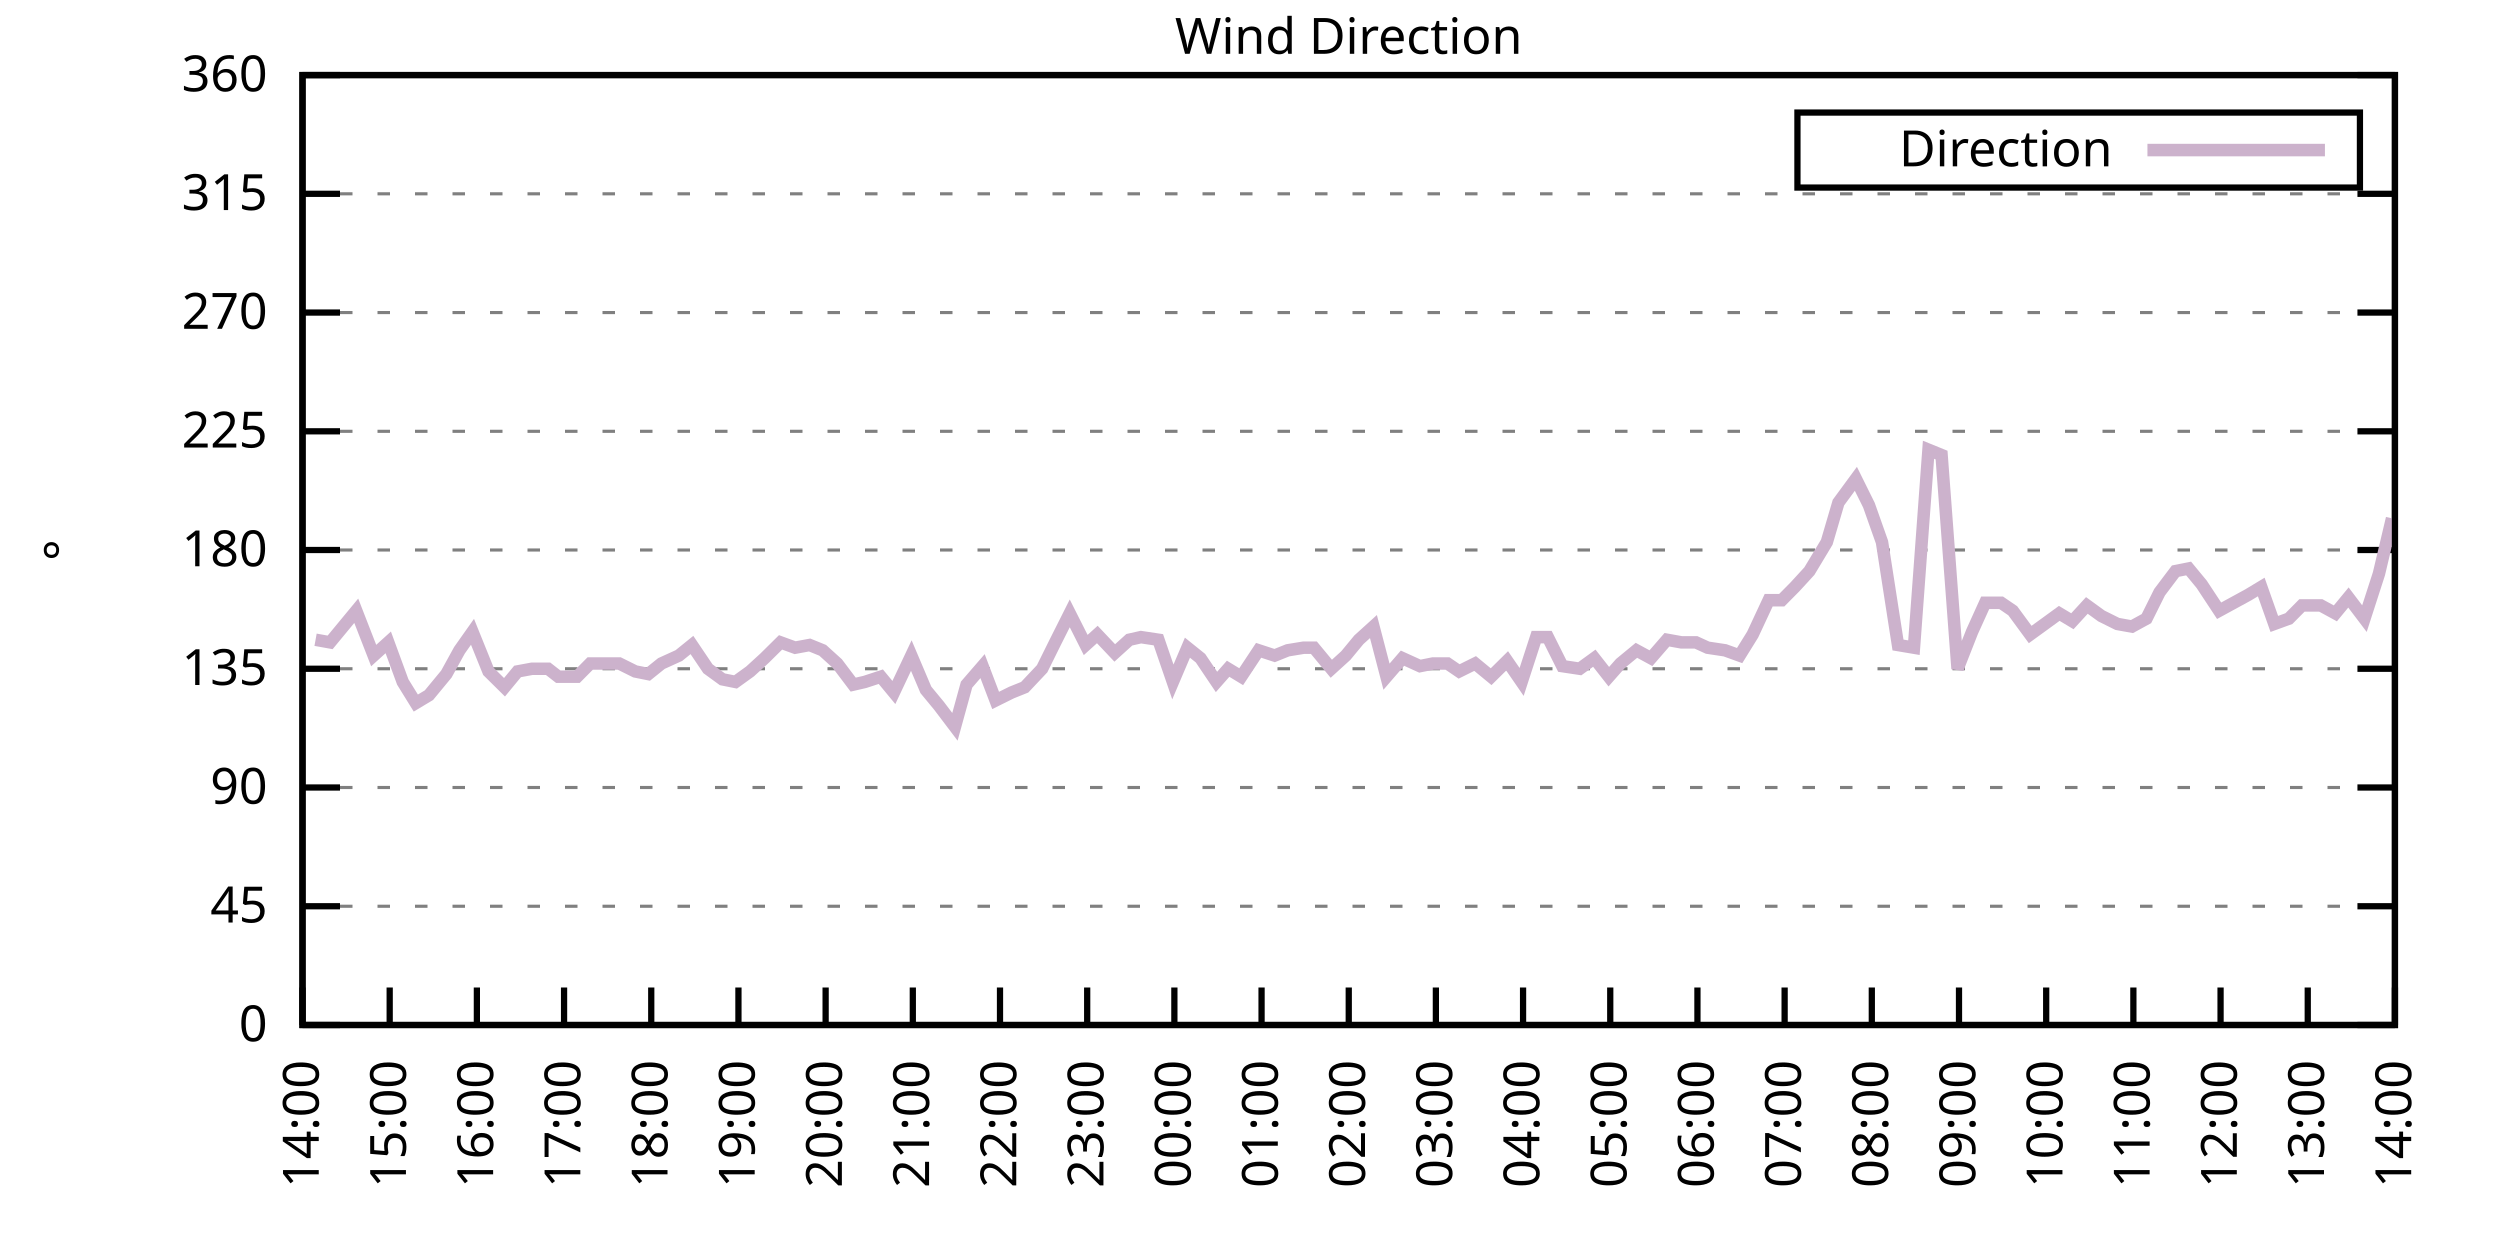
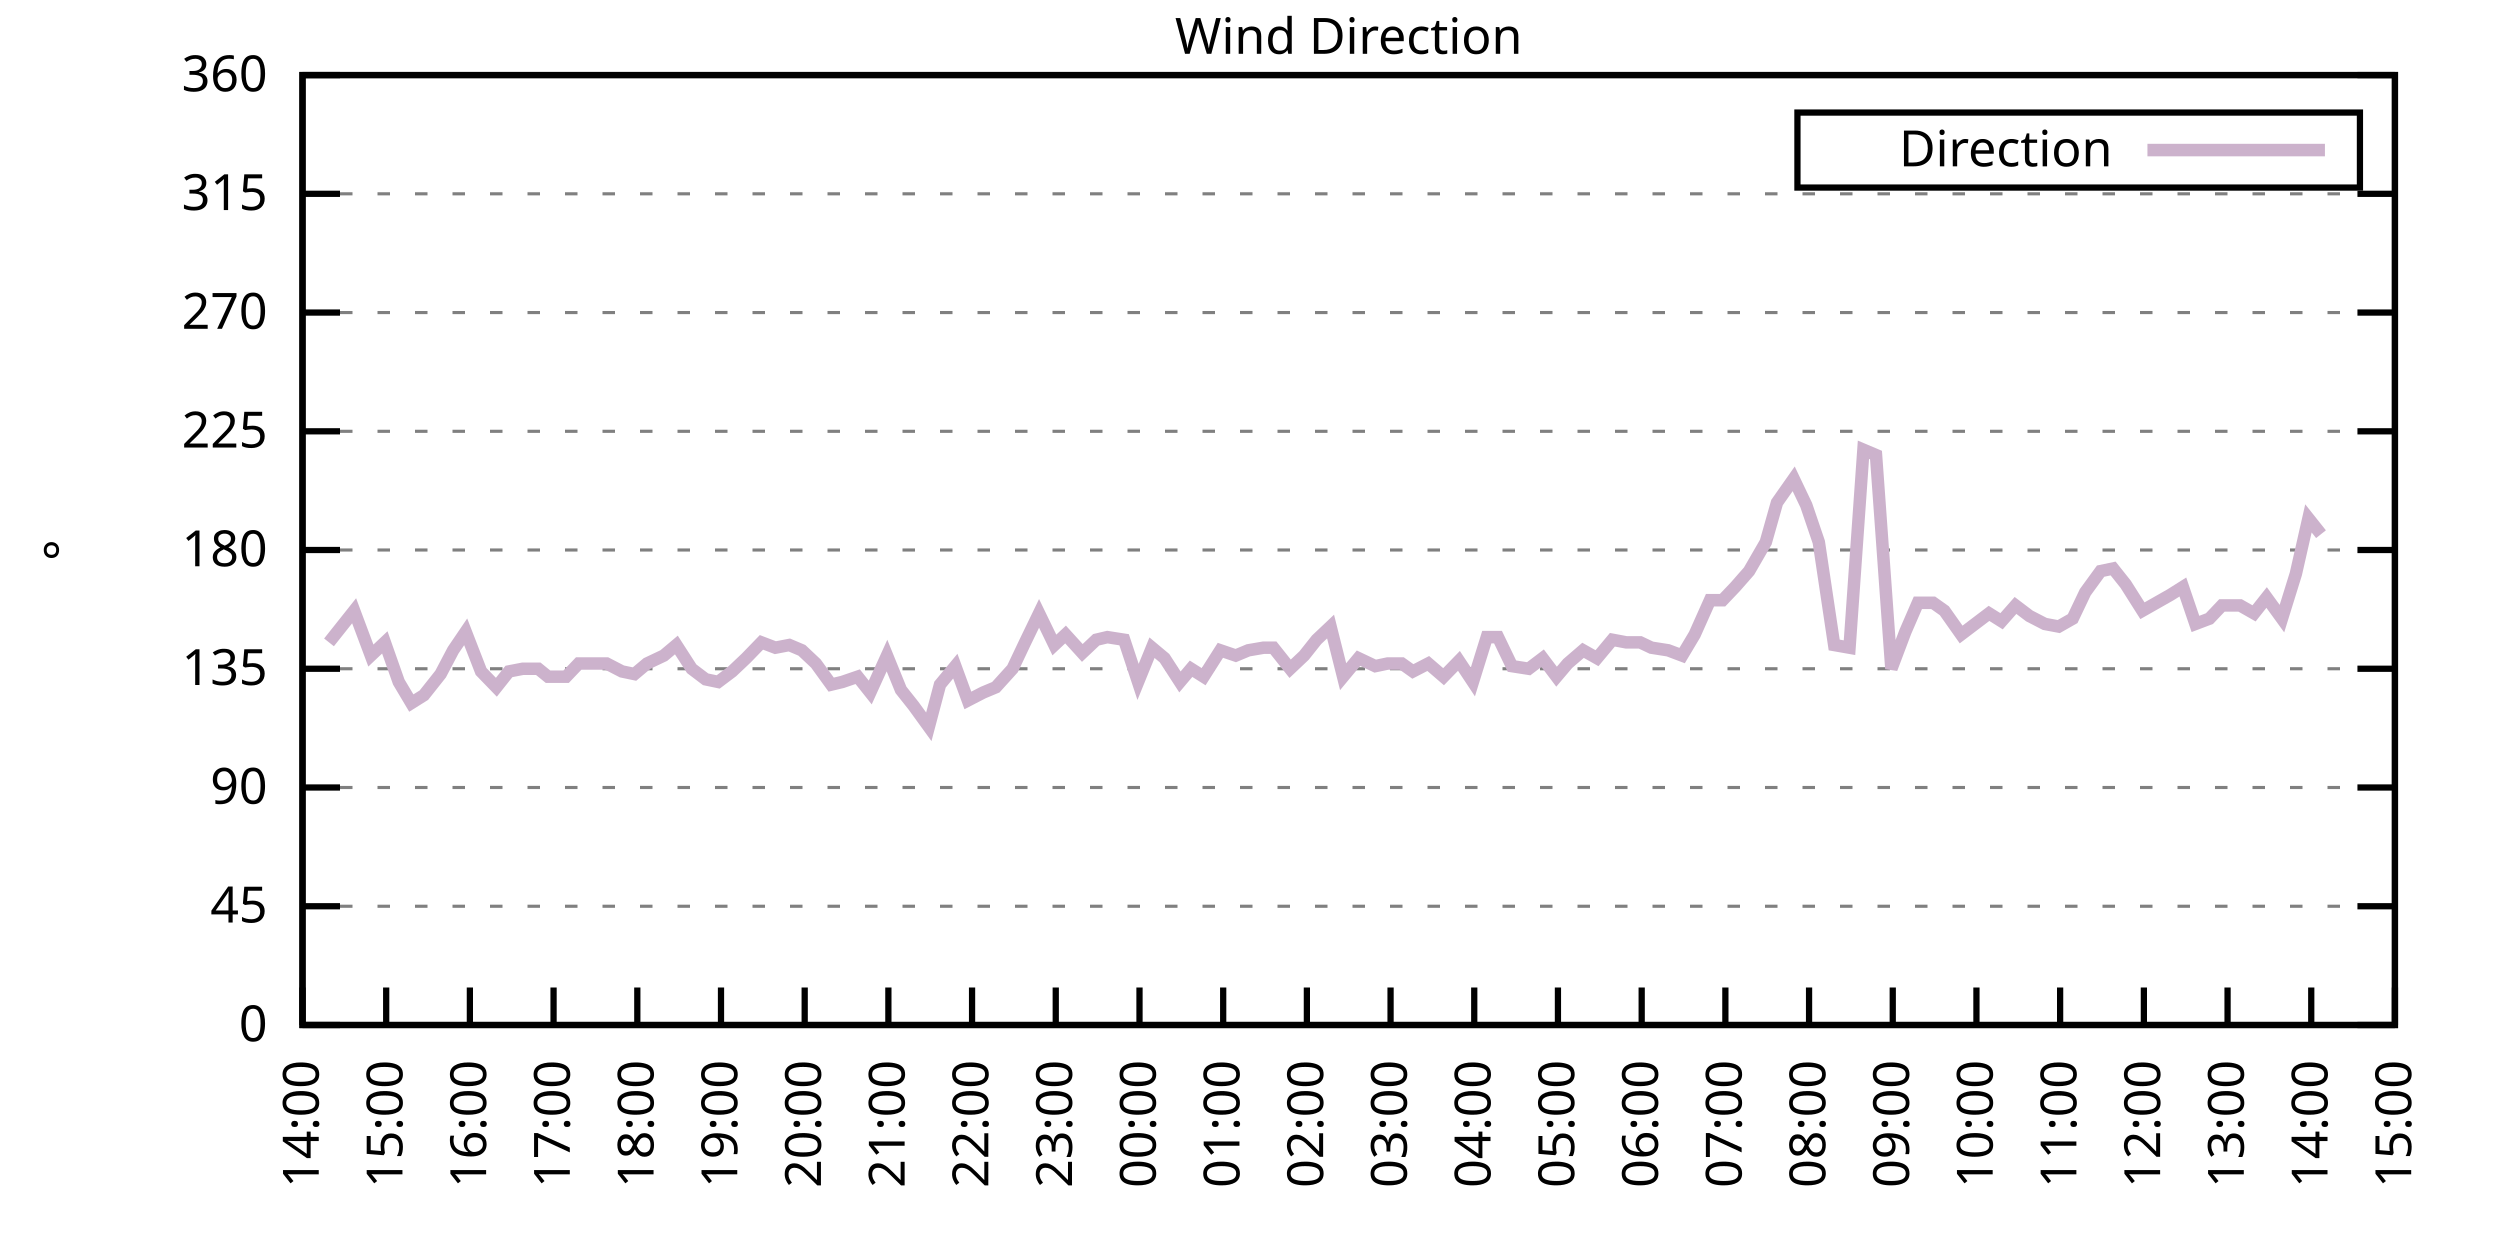
<svg xmlns="http://www.w3.org/2000/svg" xmlns:xlink="http://www.w3.org/1999/xlink" width="400" height="200" viewBox="0 0 400 200">
  <g id="gnuplot_canvas">
    <rect x="0" y="0" width="400" height="200" fill="none" />
    <defs>
      <circle id="gpDot" r="0.5" stroke-width="0.5" stroke="currentColor" />
      <path id="gpPt0" stroke-width="0.333" stroke="currentColor" d="M-1,0 h2 M0,-1 v2" />
      <path id="gpPt1" stroke-width="0.333" stroke="currentColor" d="M-1,-1 L1,1 M1,-1 L-1,1" />
      <path id="gpPt2" stroke-width="0.333" stroke="currentColor" d="M-1,0 L1,0 M0,-1 L0,1 M-1,-1 L1,1 M-1,1 L1,-1" />
      <rect id="gpPt3" stroke-width="0.333" stroke="currentColor" x="-1" y="-1" width="2" height="2" />
      <rect id="gpPt4" stroke-width="0.333" stroke="currentColor" fill="currentColor" x="-1" y="-1" width="2" height="2" />
      <circle id="gpPt5" stroke-width="0.333" stroke="currentColor" cx="0" cy="0" r="1" />
      <use xlink:href="#gpPt5" id="gpPt6" fill="currentColor" stroke="none" />
      <path id="gpPt7" stroke-width="0.333" stroke="currentColor" d="M0,-1.33 L-1.33,0.67 L1.33,0.67 z" />
      <use xlink:href="#gpPt7" id="gpPt8" fill="currentColor" stroke="none" />
      <use xlink:href="#gpPt7" id="gpPt9" stroke="currentColor" transform="rotate(180)" />
      <use xlink:href="#gpPt9" id="gpPt10" fill="currentColor" stroke="none" />
      <use xlink:href="#gpPt3" id="gpPt11" stroke="currentColor" transform="rotate(45)" />
      <use xlink:href="#gpPt11" id="gpPt12" fill="currentColor" stroke="none" />
      <path id="gpPt13" stroke-width="0.333" stroke="currentColor" d="M0,1.330 L1.265,0.411 L0.782,-1.067 L-0.782,-1.076 L-1.265,0.411 z" />
      <use xlink:href="#gpPt13" id="gpPt14" fill="currentColor" stroke="none" />
      <filter id="textbox" filterUnits="objectBoundingBox" x="0" y="0" height="1" width="1">
        <feFlood flood-color="white" flood-opacity="1" result="bgnd" />
        <feComposite in="SourceGraphic" in2="bgnd" operator="atop" />
      </filter>
      <filter id="greybox" filterUnits="objectBoundingBox" x="0" y="0" height="1" width="1">
        <feFlood flood-color="lightgrey" flood-opacity="1" result="grey" />
        <feComposite in="SourceGraphic" in2="grey" operator="atop" />
      </filter>
    </defs>
    <g fill="none" color="white" stroke="currentColor" stroke-width="1.00" stroke-linecap="butt" stroke-linejoin="miter">
</g>
    <g fill="none" color="black" stroke="currentColor" stroke-width="1.00" stroke-linecap="butt" stroke-linejoin="miter">
      <g stroke="none" shape-rendering="crispEdges">
        <polygon fill="rgb(255, 255, 255)" points="48.40,164.00 383.18,164.00 383.18,12.02 48.40,12.02 " />
      </g>
    </g>
    <g fill="none" color="black" stroke="currentColor" stroke-width="1.00" stroke-linecap="butt" stroke-linejoin="miter">
</g>
    <g fill="none" color="black" stroke="black" stroke-width="0.50" stroke-linecap="butt" stroke-linejoin="miter">
</g>
    <g fill="none" color="gray" stroke="currentColor" stroke-width="0.50" stroke-linecap="butt" stroke-linejoin="miter">
      <path stroke="gray" stroke-dasharray="2,4" class="gridline" d="M48.40,164.00 L383.19,164.00  " />
    </g>
    <g fill="none" color="gray" stroke="gray" stroke-width="1.00" stroke-linecap="butt" stroke-linejoin="miter">
</g>
    <g fill="none" color="black" stroke="currentColor" stroke-width="1.00" stroke-linecap="butt" stroke-linejoin="miter">
      <path stroke="black" d="M48.40,164.00 L54.40,164.00 M383.19,164.00 L377.19,164.00  " />
      <g transform="translate(42.80,166.60)" stroke="none" fill="black" font-family="Sans" font-size="8.00" text-anchor="end">
        <text>
          <tspan font-family="Sans"> 0</tspan>
        </text>
      </g>
    </g>
    <g fill="none" color="black" stroke="currentColor" stroke-width="1.00" stroke-linecap="butt" stroke-linejoin="miter">
</g>
    <g fill="none" color="black" stroke="black" stroke-width="0.50" stroke-linecap="butt" stroke-linejoin="miter">
</g>
    <g fill="none" color="gray" stroke="currentColor" stroke-width="0.50" stroke-linecap="butt" stroke-linejoin="miter">
      <path stroke="gray" stroke-dasharray="2,4" class="gridline" d="M48.40,145.00 L383.19,145.00  " />
    </g>
    <g fill="none" color="gray" stroke="gray" stroke-width="1.00" stroke-linecap="butt" stroke-linejoin="miter">
</g>
    <g fill="none" color="black" stroke="currentColor" stroke-width="1.00" stroke-linecap="butt" stroke-linejoin="miter">
      <path stroke="black" d="M48.40,145.00 L54.40,145.00 M383.19,145.00 L377.19,145.00  " />
      <g transform="translate(42.80,147.60)" stroke="none" fill="black" font-family="Sans" font-size="8.00" text-anchor="end">
        <text>
          <tspan font-family="Sans"> 45</tspan>
        </text>
      </g>
    </g>
    <g fill="none" color="black" stroke="currentColor" stroke-width="1.00" stroke-linecap="butt" stroke-linejoin="miter">
</g>
    <g fill="none" color="black" stroke="black" stroke-width="0.50" stroke-linecap="butt" stroke-linejoin="miter">
</g>
    <g fill="none" color="gray" stroke="currentColor" stroke-width="0.50" stroke-linecap="butt" stroke-linejoin="miter">
      <path stroke="gray" stroke-dasharray="2,4" class="gridline" d="M48.40,126.00 L383.19,126.00  " />
    </g>
    <g fill="none" color="gray" stroke="gray" stroke-width="1.00" stroke-linecap="butt" stroke-linejoin="miter">
</g>
    <g fill="none" color="black" stroke="currentColor" stroke-width="1.00" stroke-linecap="butt" stroke-linejoin="miter">
      <path stroke="black" d="M48.40,126.00 L54.40,126.00 M383.19,126.00 L377.19,126.00  " />
      <g transform="translate(42.80,128.60)" stroke="none" fill="black" font-family="Sans" font-size="8.00" text-anchor="end">
        <text>
          <tspan font-family="Sans"> 90</tspan>
        </text>
      </g>
    </g>
    <g fill="none" color="black" stroke="currentColor" stroke-width="1.00" stroke-linecap="butt" stroke-linejoin="miter">
</g>
    <g fill="none" color="black" stroke="black" stroke-width="0.50" stroke-linecap="butt" stroke-linejoin="miter">
</g>
    <g fill="none" color="gray" stroke="currentColor" stroke-width="0.50" stroke-linecap="butt" stroke-linejoin="miter">
      <path stroke="gray" stroke-dasharray="2,4" class="gridline" d="M48.40,107.00 L383.19,107.00  " />
    </g>
    <g fill="none" color="gray" stroke="gray" stroke-width="1.00" stroke-linecap="butt" stroke-linejoin="miter">
</g>
    <g fill="none" color="black" stroke="currentColor" stroke-width="1.00" stroke-linecap="butt" stroke-linejoin="miter">
      <path stroke="black" d="M48.40,107.00 L54.40,107.00 M383.19,107.00 L377.19,107.00  " />
      <g transform="translate(42.80,109.60)" stroke="none" fill="black" font-family="Sans" font-size="8.00" text-anchor="end">
        <text>
          <tspan font-family="Sans"> 135</tspan>
        </text>
      </g>
    </g>
    <g fill="none" color="black" stroke="currentColor" stroke-width="1.00" stroke-linecap="butt" stroke-linejoin="miter">
</g>
    <g fill="none" color="black" stroke="black" stroke-width="0.50" stroke-linecap="butt" stroke-linejoin="miter">
</g>
    <g fill="none" color="gray" stroke="currentColor" stroke-width="0.50" stroke-linecap="butt" stroke-linejoin="miter">
      <path stroke="gray" stroke-dasharray="2,4" class="gridline" d="M48.40,88.00 L383.19,88.00  " />
    </g>
    <g fill="none" color="gray" stroke="gray" stroke-width="1.00" stroke-linecap="butt" stroke-linejoin="miter">
</g>
    <g fill="none" color="black" stroke="currentColor" stroke-width="1.00" stroke-linecap="butt" stroke-linejoin="miter">
      <path stroke="black" d="M48.40,88.00 L54.40,88.00 M383.19,88.00 L377.19,88.00  " />
      <g transform="translate(42.80,90.60)" stroke="none" fill="black" font-family="Sans" font-size="8.00" text-anchor="end">
        <text>
          <tspan font-family="Sans"> 180</tspan>
        </text>
      </g>
    </g>
    <g fill="none" color="black" stroke="currentColor" stroke-width="1.00" stroke-linecap="butt" stroke-linejoin="miter">
</g>
    <g fill="none" color="black" stroke="black" stroke-width="0.50" stroke-linecap="butt" stroke-linejoin="miter">
</g>
    <g fill="none" color="gray" stroke="currentColor" stroke-width="0.50" stroke-linecap="butt" stroke-linejoin="miter">
      <path stroke="gray" stroke-dasharray="2,4" class="gridline" d="M48.40,69.01 L383.19,69.01  " />
    </g>
    <g fill="none" color="gray" stroke="gray" stroke-width="1.00" stroke-linecap="butt" stroke-linejoin="miter">
</g>
    <g fill="none" color="black" stroke="currentColor" stroke-width="1.00" stroke-linecap="butt" stroke-linejoin="miter">
      <path stroke="black" d="M48.40,69.01 L54.40,69.01 M383.19,69.01 L377.19,69.01  " />
      <g transform="translate(42.80,71.61)" stroke="none" fill="black" font-family="Sans" font-size="8.00" text-anchor="end">
        <text>
          <tspan font-family="Sans"> 225</tspan>
        </text>
      </g>
    </g>
    <g fill="none" color="black" stroke="currentColor" stroke-width="1.00" stroke-linecap="butt" stroke-linejoin="miter">
</g>
    <g fill="none" color="black" stroke="black" stroke-width="0.50" stroke-linecap="butt" stroke-linejoin="miter">
</g>
    <g fill="none" color="gray" stroke="currentColor" stroke-width="0.50" stroke-linecap="butt" stroke-linejoin="miter">
      <path stroke="gray" stroke-dasharray="2,4" class="gridline" d="M48.40,50.01 L383.19,50.01  " />
    </g>
    <g fill="none" color="gray" stroke="gray" stroke-width="1.00" stroke-linecap="butt" stroke-linejoin="miter">
</g>
    <g fill="none" color="black" stroke="currentColor" stroke-width="1.00" stroke-linecap="butt" stroke-linejoin="miter">
      <path stroke="black" d="M48.40,50.01 L54.40,50.01 M383.19,50.01 L377.19,50.01  " />
      <g transform="translate(42.80,52.61)" stroke="none" fill="black" font-family="Sans" font-size="8.00" text-anchor="end">
        <text>
          <tspan font-family="Sans"> 270</tspan>
        </text>
      </g>
    </g>
    <g fill="none" color="black" stroke="currentColor" stroke-width="1.00" stroke-linecap="butt" stroke-linejoin="miter">
</g>
    <g fill="none" color="black" stroke="black" stroke-width="0.50" stroke-linecap="butt" stroke-linejoin="miter">
</g>
    <g fill="none" color="gray" stroke="currentColor" stroke-width="0.50" stroke-linecap="butt" stroke-linejoin="miter">
      <path stroke="gray" stroke-dasharray="2,4" class="gridline" d="M48.40,31.01 L383.19,31.01  " />
    </g>
    <g fill="none" color="gray" stroke="gray" stroke-width="1.00" stroke-linecap="butt" stroke-linejoin="miter">
</g>
    <g fill="none" color="black" stroke="currentColor" stroke-width="1.00" stroke-linecap="butt" stroke-linejoin="miter">
      <path stroke="black" d="M48.40,31.01 L54.40,31.01 M383.19,31.01 L377.19,31.01  " />
      <g transform="translate(42.80,33.61)" stroke="none" fill="black" font-family="Sans" font-size="8.00" text-anchor="end">
        <text>
          <tspan font-family="Sans"> 315</tspan>
        </text>
      </g>
    </g>
    <g fill="none" color="black" stroke="currentColor" stroke-width="1.00" stroke-linecap="butt" stroke-linejoin="miter">
</g>
    <g fill="none" color="black" stroke="black" stroke-width="0.50" stroke-linecap="butt" stroke-linejoin="miter">
</g>
    <g fill="none" color="gray" stroke="currentColor" stroke-width="0.50" stroke-linecap="butt" stroke-linejoin="miter">
      <path stroke="gray" stroke-dasharray="2,4" class="gridline" d="M48.40,12.01 L383.19,12.01  " />
    </g>
    <g fill="none" color="gray" stroke="gray" stroke-width="1.00" stroke-linecap="butt" stroke-linejoin="miter">
</g>
    <g fill="none" color="black" stroke="currentColor" stroke-width="1.00" stroke-linecap="butt" stroke-linejoin="miter">
      <path stroke="black" d="M48.40,12.01 L54.40,12.01 M383.19,12.01 L377.19,12.01  " />
      <g transform="translate(42.80,14.61)" stroke="none" fill="black" font-family="Sans" font-size="8.00" text-anchor="end">
        <text>
          <tspan font-family="Sans"> 360</tspan>
        </text>
      </g>
    </g>
    <g fill="none" color="black" stroke="currentColor" stroke-width="1.00" stroke-linecap="butt" stroke-linejoin="miter">
      <path stroke="black" d="M48.40,164.00 L48.40,158.00  " />
      <g transform="translate(51.00,169.60) rotate(270.00)" stroke="none" fill="black" font-family="Sans" font-size="8.00" text-anchor="end">
        <text>
          <tspan font-family="Sans">14:00</tspan>
        </text>
      </g>
    </g>
    <g fill="none" color="black" stroke="currentColor" stroke-width="1.00" stroke-linecap="butt" stroke-linejoin="miter">
-       <path stroke="black" d="M62.35,164.00 L62.35,158.00  " />
-       <g transform="translate(64.95,169.60) rotate(270.00)" stroke="none" fill="black" font-family="Sans" font-size="8.00" text-anchor="end">
+       <path stroke="black" d="M61.79,164.00 L61.79,158.00  " />
+       <g transform="translate(64.39,169.60) rotate(270.00)" stroke="none" fill="black" font-family="Sans" font-size="8.00" text-anchor="end">
        <text>
          <tspan font-family="Sans">15:00</tspan>
        </text>
      </g>
    </g>
    <g fill="none" color="black" stroke="currentColor" stroke-width="1.00" stroke-linecap="butt" stroke-linejoin="miter">
-       <path stroke="black" d="M76.30,164.00 L76.30,158.00  " />
-       <g transform="translate(78.90,169.60) rotate(270.00)" stroke="none" fill="black" font-family="Sans" font-size="8.00" text-anchor="end">
+       <path stroke="black" d="M75.18,164.00 L75.18,158.00  " />
+       <g transform="translate(77.78,169.60) rotate(270.00)" stroke="none" fill="black" font-family="Sans" font-size="8.00" text-anchor="end">
        <text>
          <tspan font-family="Sans">16:00</tspan>
        </text>
      </g>
    </g>
    <g fill="none" color="black" stroke="currentColor" stroke-width="1.00" stroke-linecap="butt" stroke-linejoin="miter">
-       <path stroke="black" d="M90.25,164.00 L90.25,158.00  " />
-       <g transform="translate(92.85,169.60) rotate(270.00)" stroke="none" fill="black" font-family="Sans" font-size="8.00" text-anchor="end">
+       <path stroke="black" d="M88.57,164.00 L88.57,158.00  " />
+       <g transform="translate(91.17,169.60) rotate(270.00)" stroke="none" fill="black" font-family="Sans" font-size="8.00" text-anchor="end">
        <text>
          <tspan font-family="Sans">17:00</tspan>
        </text>
      </g>
    </g>
    <g fill="none" color="black" stroke="currentColor" stroke-width="1.00" stroke-linecap="butt" stroke-linejoin="miter">
-       <path stroke="black" d="M104.20,164.00 L104.20,158.00  " />
-       <g transform="translate(106.80,169.60) rotate(270.00)" stroke="none" fill="black" font-family="Sans" font-size="8.00" text-anchor="end">
+       <path stroke="black" d="M101.97,164.00 L101.97,158.00  " />
+       <g transform="translate(104.57,169.60) rotate(270.00)" stroke="none" fill="black" font-family="Sans" font-size="8.00" text-anchor="end">
        <text>
          <tspan font-family="Sans">18:00</tspan>
        </text>
      </g>
    </g>
    <g fill="none" color="black" stroke="currentColor" stroke-width="1.00" stroke-linecap="butt" stroke-linejoin="miter">
-       <path stroke="black" d="M118.15,164.00 L118.15,158.00  " />
-       <g transform="translate(120.75,169.60) rotate(270.00)" stroke="none" fill="black" font-family="Sans" font-size="8.00" text-anchor="end">
+       <path stroke="black" d="M115.36,164.00 L115.36,158.00  " />
+       <g transform="translate(117.96,169.60) rotate(270.00)" stroke="none" fill="black" font-family="Sans" font-size="8.00" text-anchor="end">
        <text>
          <tspan font-family="Sans">19:00</tspan>
        </text>
      </g>
    </g>
    <g fill="none" color="black" stroke="currentColor" stroke-width="1.00" stroke-linecap="butt" stroke-linejoin="miter">
-       <path stroke="black" d="M132.10,164.00 L132.10,158.00  " />
-       <g transform="translate(134.70,169.60) rotate(270.00)" stroke="none" fill="black" font-family="Sans" font-size="8.00" text-anchor="end">
+       <path stroke="black" d="M128.75,164.00 L128.75,158.00  " />
+       <g transform="translate(131.35,169.60) rotate(270.00)" stroke="none" fill="black" font-family="Sans" font-size="8.00" text-anchor="end">
        <text>
          <tspan font-family="Sans">20:00</tspan>
        </text>
      </g>
    </g>
    <g fill="none" color="black" stroke="currentColor" stroke-width="1.00" stroke-linecap="butt" stroke-linejoin="miter">
-       <path stroke="black" d="M146.05,164.00 L146.05,158.00  " />
-       <g transform="translate(148.65,169.60) rotate(270.00)" stroke="none" fill="black" font-family="Sans" font-size="8.00" text-anchor="end">
+       <path stroke="black" d="M142.14,164.00 L142.14,158.00  " />
+       <g transform="translate(144.74,169.60) rotate(270.00)" stroke="none" fill="black" font-family="Sans" font-size="8.00" text-anchor="end">
        <text>
          <tspan font-family="Sans">21:00</tspan>
        </text>
      </g>
    </g>
    <g fill="none" color="black" stroke="currentColor" stroke-width="1.00" stroke-linecap="butt" stroke-linejoin="miter">
-       <path stroke="black" d="M160.00,164.00 L160.00,158.00  " />
-       <g transform="translate(162.60,169.60) rotate(270.00)" stroke="none" fill="black" font-family="Sans" font-size="8.00" text-anchor="end">
+       <path stroke="black" d="M155.53,164.00 L155.53,158.00  " />
+       <g transform="translate(158.13,169.60) rotate(270.00)" stroke="none" fill="black" font-family="Sans" font-size="8.00" text-anchor="end">
        <text>
          <tspan font-family="Sans">22:00</tspan>
        </text>
      </g>
    </g>
    <g fill="none" color="black" stroke="currentColor" stroke-width="1.00" stroke-linecap="butt" stroke-linejoin="miter">
-       <path stroke="black" d="M173.95,164.00 L173.95,158.00  " />
-       <g transform="translate(176.55,169.60) rotate(270.00)" stroke="none" fill="black" font-family="Sans" font-size="8.00" text-anchor="end">
+       <path stroke="black" d="M168.92,164.00 L168.92,158.00  " />
+       <g transform="translate(171.52,169.60) rotate(270.00)" stroke="none" fill="black" font-family="Sans" font-size="8.00" text-anchor="end">
        <text>
          <tspan font-family="Sans">23:00</tspan>
        </text>
      </g>
    </g>
    <g fill="none" color="black" stroke="currentColor" stroke-width="1.00" stroke-linecap="butt" stroke-linejoin="miter">
-       <path stroke="black" d="M187.90,164.00 L187.90,158.00  " />
-       <g transform="translate(190.50,169.60) rotate(270.00)" stroke="none" fill="black" font-family="Sans" font-size="8.00" text-anchor="end">
+       <path stroke="black" d="M182.32,164.00 L182.32,158.00  " />
+       <g transform="translate(184.92,169.60) rotate(270.00)" stroke="none" fill="black" font-family="Sans" font-size="8.00" text-anchor="end">
        <text>
          <tspan font-family="Sans">00:00</tspan>
        </text>
      </g>
    </g>
    <g fill="none" color="black" stroke="currentColor" stroke-width="1.00" stroke-linecap="butt" stroke-linejoin="miter">
-       <path stroke="black" d="M201.85,164.00 L201.85,158.00  " />
-       <g transform="translate(204.45,169.60) rotate(270.00)" stroke="none" fill="black" font-family="Sans" font-size="8.00" text-anchor="end">
+       <path stroke="black" d="M195.71,164.00 L195.71,158.00  " />
+       <g transform="translate(198.31,169.60) rotate(270.00)" stroke="none" fill="black" font-family="Sans" font-size="8.00" text-anchor="end">
        <text>
          <tspan font-family="Sans">01:00</tspan>
        </text>
      </g>
    </g>
    <g fill="none" color="black" stroke="currentColor" stroke-width="1.00" stroke-linecap="butt" stroke-linejoin="miter">
-       <path stroke="black" d="M215.80,164.00 L215.80,158.00  " />
-       <g transform="translate(218.40,169.60) rotate(270.00)" stroke="none" fill="black" font-family="Sans" font-size="8.00" text-anchor="end">
+       <path stroke="black" d="M209.10,164.00 L209.10,158.00  " />
+       <g transform="translate(211.70,169.60) rotate(270.00)" stroke="none" fill="black" font-family="Sans" font-size="8.00" text-anchor="end">
        <text>
          <tspan font-family="Sans">02:00</tspan>
        </text>
      </g>
    </g>
    <g fill="none" color="black" stroke="currentColor" stroke-width="1.00" stroke-linecap="butt" stroke-linejoin="miter">
-       <path stroke="black" d="M229.74,164.00 L229.74,158.00  " />
-       <g transform="translate(232.34,169.60) rotate(270.00)" stroke="none" fill="black" font-family="Sans" font-size="8.00" text-anchor="end">
+       <path stroke="black" d="M222.49,164.00 L222.49,158.00  " />
+       <g transform="translate(225.09,169.60) rotate(270.00)" stroke="none" fill="black" font-family="Sans" font-size="8.00" text-anchor="end">
        <text>
          <tspan font-family="Sans">03:00</tspan>
        </text>
      </g>
    </g>
    <g fill="none" color="black" stroke="currentColor" stroke-width="1.00" stroke-linecap="butt" stroke-linejoin="miter">
-       <path stroke="black" d="M243.69,164.00 L243.69,158.00  " />
-       <g transform="translate(246.29,169.60) rotate(270.00)" stroke="none" fill="black" font-family="Sans" font-size="8.00" text-anchor="end">
+       <path stroke="black" d="M235.88,164.00 L235.88,158.00  " />
+       <g transform="translate(238.48,169.60) rotate(270.00)" stroke="none" fill="black" font-family="Sans" font-size="8.00" text-anchor="end">
        <text>
          <tspan font-family="Sans">04:00</tspan>
        </text>
      </g>
    </g>
    <g fill="none" color="black" stroke="currentColor" stroke-width="1.00" stroke-linecap="butt" stroke-linejoin="miter">
-       <path stroke="black" d="M257.64,164.00 L257.64,158.00  " />
-       <g transform="translate(260.24,169.60) rotate(270.00)" stroke="none" fill="black" font-family="Sans" font-size="8.00" text-anchor="end">
+       <path stroke="black" d="M249.27,164.00 L249.27,158.00  " />
+       <g transform="translate(251.87,169.60) rotate(270.00)" stroke="none" fill="black" font-family="Sans" font-size="8.00" text-anchor="end">
        <text>
          <tspan font-family="Sans">05:00</tspan>
        </text>
      </g>
    </g>
    <g fill="none" color="black" stroke="currentColor" stroke-width="1.00" stroke-linecap="butt" stroke-linejoin="miter">
-       <path stroke="black" d="M271.59,164.00 L271.59,158.00  " />
-       <g transform="translate(274.19,169.60) rotate(270.00)" stroke="none" fill="black" font-family="Sans" font-size="8.00" text-anchor="end">
+       <path stroke="black" d="M262.67,164.00 L262.67,158.00  " />
+       <g transform="translate(265.27,169.60) rotate(270.00)" stroke="none" fill="black" font-family="Sans" font-size="8.00" text-anchor="end">
        <text>
          <tspan font-family="Sans">06:00</tspan>
        </text>
      </g>
    </g>
    <g fill="none" color="black" stroke="currentColor" stroke-width="1.00" stroke-linecap="butt" stroke-linejoin="miter">
-       <path stroke="black" d="M285.54,164.00 L285.54,158.00  " />
-       <g transform="translate(288.14,169.60) rotate(270.00)" stroke="none" fill="black" font-family="Sans" font-size="8.00" text-anchor="end">
+       <path stroke="black" d="M276.06,164.00 L276.06,158.00  " />
+       <g transform="translate(278.66,169.60) rotate(270.00)" stroke="none" fill="black" font-family="Sans" font-size="8.00" text-anchor="end">
        <text>
          <tspan font-family="Sans">07:00</tspan>
        </text>
      </g>
    </g>
    <g fill="none" color="black" stroke="currentColor" stroke-width="1.00" stroke-linecap="butt" stroke-linejoin="miter">
-       <path stroke="black" d="M299.49,164.00 L299.49,158.00  " />
-       <g transform="translate(302.09,169.60) rotate(270.00)" stroke="none" fill="black" font-family="Sans" font-size="8.00" text-anchor="end">
+       <path stroke="black" d="M289.45,164.00 L289.45,158.00  " />
+       <g transform="translate(292.05,169.60) rotate(270.00)" stroke="none" fill="black" font-family="Sans" font-size="8.00" text-anchor="end">
        <text>
          <tspan font-family="Sans">08:00</tspan>
        </text>
      </g>
    </g>
    <g fill="none" color="black" stroke="currentColor" stroke-width="1.00" stroke-linecap="butt" stroke-linejoin="miter">
-       <path stroke="black" d="M313.44,164.00 L313.44,158.00  " />
-       <g transform="translate(316.04,169.60) rotate(270.00)" stroke="none" fill="black" font-family="Sans" font-size="8.00" text-anchor="end">
+       <path stroke="black" d="M302.84,164.00 L302.84,158.00  " />
+       <g transform="translate(305.44,169.60) rotate(270.00)" stroke="none" fill="black" font-family="Sans" font-size="8.00" text-anchor="end">
        <text>
          <tspan font-family="Sans">09:00</tspan>
        </text>
      </g>
    </g>
    <g fill="none" color="black" stroke="currentColor" stroke-width="1.00" stroke-linecap="butt" stroke-linejoin="miter">
-       <path stroke="black" d="M327.39,164.00 L327.39,158.00  " />
-       <g transform="translate(329.99,169.60) rotate(270.00)" stroke="none" fill="black" font-family="Sans" font-size="8.00" text-anchor="end">
+       <path stroke="black" d="M316.23,164.00 L316.23,158.00  " />
+       <g transform="translate(318.83,169.60) rotate(270.00)" stroke="none" fill="black" font-family="Sans" font-size="8.00" text-anchor="end">
        <text>
          <tspan font-family="Sans">10:00</tspan>
        </text>
      </g>
    </g>
    <g fill="none" color="black" stroke="currentColor" stroke-width="1.00" stroke-linecap="butt" stroke-linejoin="miter">
-       <path stroke="black" d="M341.34,164.00 L341.34,158.00  " />
-       <g transform="translate(343.94,169.60) rotate(270.00)" stroke="none" fill="black" font-family="Sans" font-size="8.00" text-anchor="end">
+       <path stroke="black" d="M329.62,164.00 L329.62,158.00  " />
+       <g transform="translate(332.22,169.60) rotate(270.00)" stroke="none" fill="black" font-family="Sans" font-size="8.00" text-anchor="end">
        <text>
          <tspan font-family="Sans">11:00</tspan>
        </text>
      </g>
    </g>
    <g fill="none" color="black" stroke="currentColor" stroke-width="1.00" stroke-linecap="butt" stroke-linejoin="miter">
-       <path stroke="black" d="M355.29,164.00 L355.29,158.00  " />
-       <g transform="translate(357.89,169.60) rotate(270.00)" stroke="none" fill="black" font-family="Sans" font-size="8.00" text-anchor="end">
+       <path stroke="black" d="M343.02,164.00 L343.02,158.00  " />
+       <g transform="translate(345.62,169.60) rotate(270.00)" stroke="none" fill="black" font-family="Sans" font-size="8.00" text-anchor="end">
        <text>
          <tspan font-family="Sans">12:00</tspan>
        </text>
      </g>
    </g>
    <g fill="none" color="black" stroke="currentColor" stroke-width="1.00" stroke-linecap="butt" stroke-linejoin="miter">
-       <path stroke="black" d="M369.24,164.00 L369.24,158.00  " />
-       <g transform="translate(371.84,169.60) rotate(270.00)" stroke="none" fill="black" font-family="Sans" font-size="8.00" text-anchor="end">
+       <path stroke="black" d="M356.41,164.00 L356.41,158.00  " />
+       <g transform="translate(359.01,169.60) rotate(270.00)" stroke="none" fill="black" font-family="Sans" font-size="8.00" text-anchor="end">
        <text>
          <tspan font-family="Sans">13:00</tspan>
+         </text>
+       </g>
+     </g>
+     <g fill="none" color="black" stroke="currentColor" stroke-width="1.00" stroke-linecap="butt" stroke-linejoin="miter">
+       <path stroke="black" d="M369.80,164.00 L369.80,158.00  " />
+       <g transform="translate(372.40,169.60) rotate(270.00)" stroke="none" fill="black" font-family="Sans" font-size="8.00" text-anchor="end">
+         <text>
+           <tspan font-family="Sans">14:00</tspan>
        </text>
      </g>
    </g>
    <g fill="none" color="black" stroke="currentColor" stroke-width="1.00" stroke-linecap="butt" stroke-linejoin="miter">
      <path stroke="black" d="M383.19,164.00 L383.19,158.00  " />
      <g transform="translate(385.79,169.60) rotate(270.00)" stroke="none" fill="black" font-family="Sans" font-size="8.00" text-anchor="end">
        <text>
-           <tspan font-family="Sans">14:00</tspan>
+           <tspan font-family="Sans">15:00</tspan>
        </text>
      </g>
    </g>
    <g fill="none" color="black" stroke="currentColor" stroke-width="1.00" stroke-linecap="butt" stroke-linejoin="miter">
</g>
    <g fill="none" color="black" stroke="currentColor" stroke-width="1.00" stroke-linecap="butt" stroke-linejoin="miter">
      <path stroke="black" d="M48.40,12.01 L48.40,164.00 L383.19,164.00 L383.19,12.01 L48.40,12.01 Z  " />
    </g>
    <g fill="none" color="black" stroke="currentColor" stroke-width="1.00" stroke-linecap="butt" stroke-linejoin="miter">
</g>
    <g fill="none" color="black" stroke="currentColor" stroke-width="1.00" stroke-linecap="butt" stroke-linejoin="miter">
      <path stroke="black" d="M287.59,30.01 L287.59,18.01 L377.59,18.01 L377.59,30.01 L287.59,30.01 Z  " />
    </g>
    <g id="Wind_direction_plot_1">
      <g fill="none" color="white" stroke="black" stroke-width="2.00" stroke-linecap="butt" stroke-linejoin="miter">
</g>
      <g fill="none" color="black" stroke="currentColor" stroke-width="2.00" stroke-linecap="butt" stroke-linejoin="miter">
        <g transform="translate(337.99,26.61)" stroke="none" fill="black" font-family="Sans" font-size="8.00" text-anchor="end">
          <text>
            <tspan font-family="Sans">Direction</tspan>
          </text>
        </g>
      </g>
      <g fill="none" color="black" stroke="currentColor" stroke-width="2.00" stroke-linecap="butt" stroke-linejoin="miter">
-         <path stroke="rgb(204, 178, 204)" d="M343.59,24.01 L371.99,24.01 M50.49,102.36 L52.82,102.78 L54.91,100.25 L57.00,97.72 L59.79,104.89 L62.12,102.78   L64.44,109.11 L66.53,112.49 L68.63,111.23 L71.42,107.85 L73.51,104.05 L75.60,101.09 L78.16,107.43 L80.72,109.96   L82.81,107.43 L85.13,107.00 L87.69,107.00 L89.32,108.27 L92.34,108.27 L94.43,106.16 L96.99,106.16 L99.08,106.16   L101.64,107.43 L103.73,107.85 L105.83,106.16 L108.62,104.89 L110.71,103.20 L113.27,107.00 L115.59,108.69 L117.68,109.11   L120.01,107.43 L122.33,105.31 L124.89,102.78 L127.22,103.63 L129.54,103.20 L131.63,104.05 L133.96,106.16 L136.51,109.54   L138.37,109.11 L140.93,108.27 L143.02,110.80 L145.81,104.89 L148.14,110.38 L150.23,112.91 L152.79,116.29 L154.65,109.54   L157.21,106.58 L159.30,112.07 L161.86,110.80 L163.95,109.96 L166.74,107.00 L168.83,102.78 L171.16,98.14 L173.71,103.20   L175.57,101.52 L178.36,104.47 L180.69,102.36 L182.55,101.94 L185.34,102.36 L187.66,109.11 L189.99,103.63 L192.08,105.31   L194.64,109.11 L196.50,107.00 L198.59,108.27 L201.38,104.05 L203.94,104.89 L206.03,104.05 L208.59,103.63 L210.22,103.63   L213.01,107.00 L215.33,104.89 L217.42,102.36 L219.75,100.25 L221.84,108.27 L224.40,105.31 L227.19,106.58 L229.28,106.16   L231.60,106.16 L233.46,107.43 L236.02,106.16 L238.58,108.27 L241.14,105.74 L243.46,109.11 L245.79,101.94 L247.65,101.94   L249.97,106.58 L252.76,107.00 L255.09,105.31 L257.41,108.27 L259.27,106.16 L261.83,104.05 L264.15,105.31 L266.71,102.36   L269.04,102.78 L271.36,102.78 L273.22,103.63 L276.01,104.05 L278.34,104.89 L280.43,101.52 L282.99,96.03 L285.08,96.03   L287.17,93.92 L289.50,91.38 L292.29,86.74 L294.15,80.41 L296.94,76.61 L299.03,80.83 L301.12,86.74 L303.68,103.20   L306.23,103.63 L308.56,71.96 L310.65,72.81 L313.21,107.00 L315.53,101.09 L317.63,96.45 L320.18,96.45 L322.04,97.72   L324.83,101.52 L327.16,99.83 L329.48,98.14 L331.58,99.40 L333.90,96.87 L336.23,98.56 L338.78,99.83 L341.11,100.25   L343.43,98.98 L345.53,94.76 L348.08,91.38 L350.18,90.96 L352.27,93.49 L355.06,97.72 L359.71,95.18 L361.80,93.92   L363.89,99.83 L366.22,98.98 L368.31,96.87 L371.33,96.87 L373.66,98.14 L375.75,95.60 L378.31,98.98 L380.63,91.80   L382.73,82.94  " />
+         <path stroke="rgb(204, 178, 204)" d="M343.59,24.01 L371.99,24.01 M52.64,102.78 L54.65,100.25 L56.66,97.72 L59.34,104.89 L61.57,102.78 L63.80,109.11   L65.81,112.49 L67.82,111.23 L70.50,107.85 L72.50,104.05 L74.51,101.09 L76.97,107.43 L79.42,109.96 L81.43,107.43   L83.66,107.00 L86.12,107.00 L87.68,108.27 L90.58,108.27 L92.59,106.16 L95.05,106.16 L97.06,106.16 L99.51,107.43   L101.52,107.85 L103.53,106.16 L106.21,104.89 L108.22,103.20 L110.67,107.00 L112.90,108.69 L114.91,109.11 L117.14,107.43   L119.38,105.31 L121.83,102.78 L124.06,103.63 L126.29,103.20 L128.30,104.05 L130.54,106.16 L132.99,109.54 L134.78,109.11   L137.23,108.27 L139.24,110.80 L141.92,104.89 L144.15,110.38 L146.16,112.91 L148.61,116.29 L150.40,109.54 L152.85,106.58   L154.86,112.07 L157.32,110.80 L159.33,109.96 L162.01,107.00 L164.01,102.78 L166.25,98.14 L168.70,103.20 L170.49,101.52   L173.17,104.47 L175.40,102.36 L177.18,101.94 L179.86,102.36 L182.09,109.11 L184.32,103.63 L186.33,105.31 L188.79,109.11   L190.57,107.00 L192.58,108.27 L195.26,104.05 L197.72,104.89 L199.73,104.05 L202.18,103.63 L203.74,103.63 L206.42,107.00   L208.65,104.89 L210.66,102.36 L212.89,100.25 L214.90,108.27 L217.36,105.31 L220.04,106.58 L222.04,106.16 L224.28,106.16   L226.06,107.43 L228.52,106.16 L230.97,108.27 L233.43,105.74 L235.66,109.11 L237.89,101.94 L239.68,101.94 L241.91,106.58   L244.59,107.00 L246.82,105.31 L249.05,108.27 L250.84,106.16 L253.29,104.05 L255.52,105.31 L257.98,102.36 L260.21,102.78   L262.44,102.78 L264.23,103.63 L266.91,104.05 L269.14,104.89 L271.15,101.52 L273.60,96.03 L275.61,96.03 L277.62,93.92   L279.85,91.38 L282.53,86.74 L284.32,80.41 L286.99,76.61 L289.00,80.83 L291.01,86.74 L293.47,103.20 L295.92,103.63   L298.15,71.96 L300.16,72.81 L302.62,107.00 L304.85,101.09 L306.86,96.45 L309.31,96.45 L311.10,97.72 L313.78,101.52   L316.01,99.83 L318.24,98.14 L320.25,99.40 L322.48,96.87 L324.71,98.56 L327.17,99.83 L329.40,100.25 L331.63,98.98   L333.64,94.76 L336.10,91.38 L338.10,90.96 L340.11,93.49 L342.79,97.72 L347.26,95.18 L349.26,93.92 L351.27,99.83   L353.51,98.98 L355.51,96.87 L358.42,96.87 L360.65,98.14 L362.66,95.60 L365.11,98.98 L367.34,91.80 L369.35,82.94   L371.36,85.47  " />
      </g>
    </g>
    <g fill="none" color="black" stroke="currentColor" stroke-width="2.00" stroke-linecap="butt" stroke-linejoin="miter">
</g>
    <g fill="none" color="black" stroke="black" stroke-width="1.00" stroke-linecap="butt" stroke-linejoin="miter">
</g>
    <g fill="none" color="black" stroke="currentColor" stroke-width="1.00" stroke-linecap="butt" stroke-linejoin="miter">
      <path stroke="black" d="M48.40,12.01 L48.40,164.00 L383.19,164.00 L383.19,12.01 L48.40,12.01 Z  " />
      <g transform="translate(12.80,88.01) rotate(270.00)" stroke="none" fill="black" font-family="Sans" font-size="8.00" text-anchor="middle">
        <text>
          <tspan font-family="Sans">°</tspan>
        </text>
      </g>
    </g>
    <g fill="none" color="black" stroke="currentColor" stroke-width="1.00" stroke-linecap="butt" stroke-linejoin="miter">
</g>
    <g fill="none" color="black" stroke="currentColor" stroke-width="1.00" stroke-linecap="butt" stroke-linejoin="miter">
      <g transform="translate(215.79,8.61)" stroke="none" fill="black" font-family="Sans" font-size="8.00" text-anchor="middle">
        <text>
          <tspan font-family="Sans">Wind Direction</tspan>
        </text>
      </g>
    </g>
    <g fill="none" color="black" stroke="currentColor" stroke-width="1.00" stroke-linecap="butt" stroke-linejoin="miter">
</g>
  </g>
</svg>
